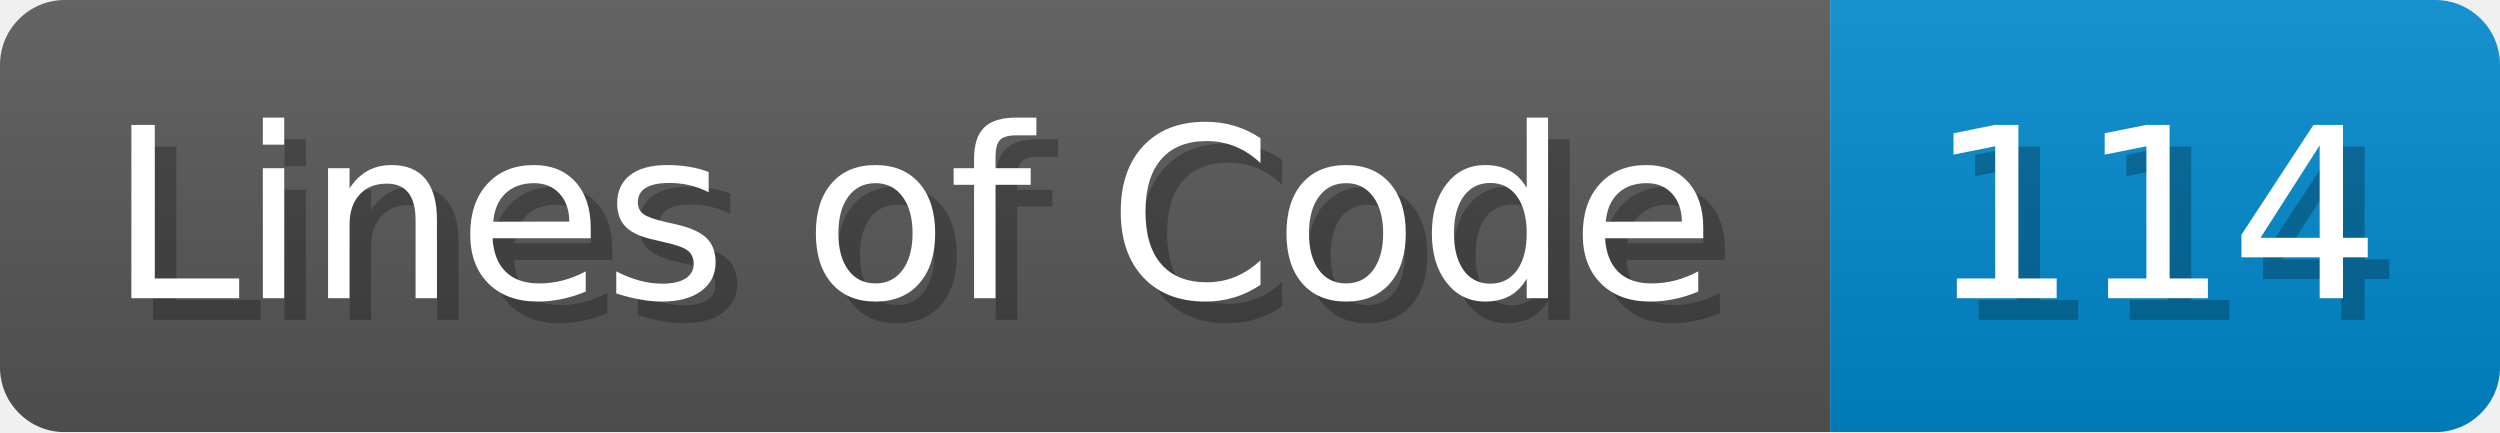
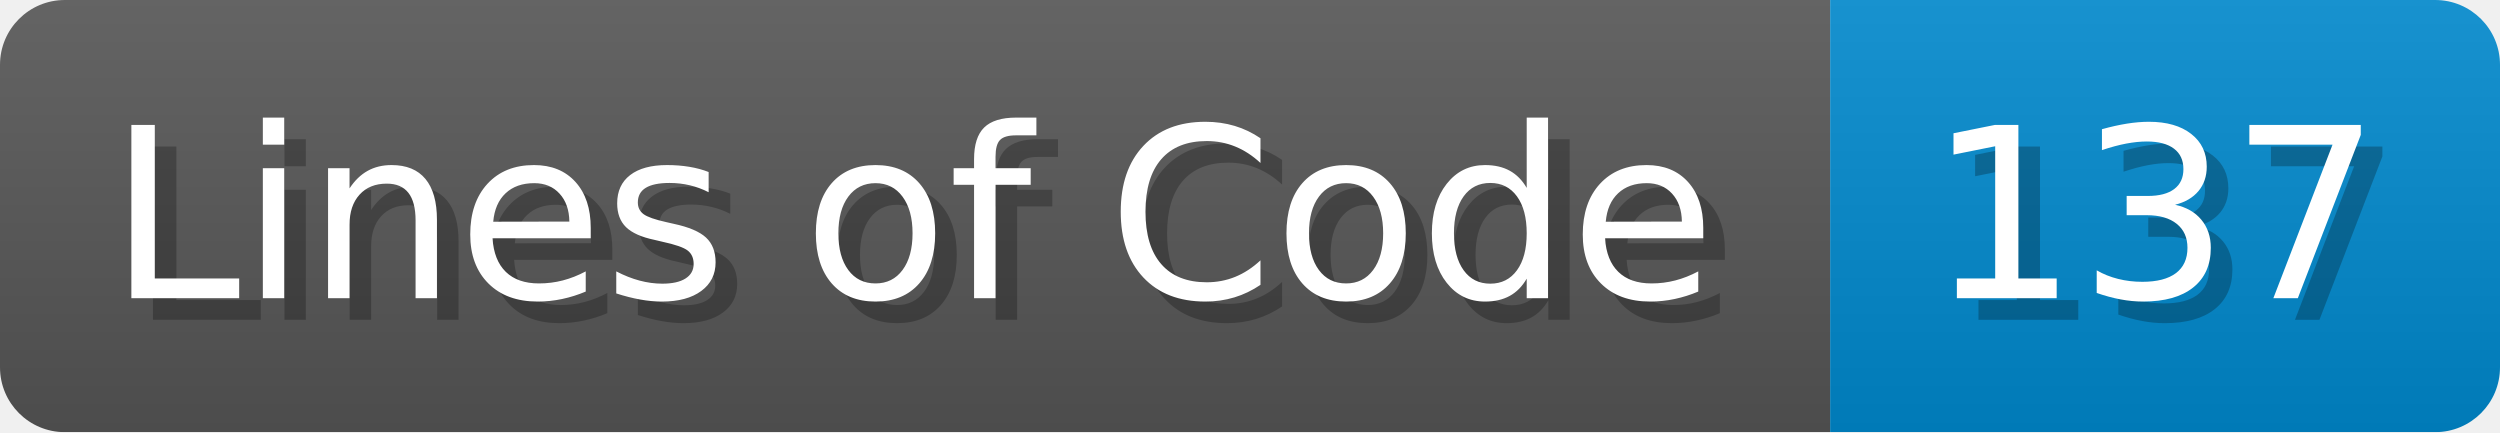
<svg xmlns="http://www.w3.org/2000/svg" width="115.7" height="20" viewBox="0 0 1157 200">
  <linearGradient id="a" x2="0" y2="100%">
    <stop offset="0" stop-opacity=".1" stop-color="#EEE" />
    <stop offset="1" stop-opacity=".1" />
  </linearGradient>
  <mask id="m">
    <rect width="1157" height="200" rx="30" fill="#FFF" />
  </mask>
  <g mask="url(#m)">
    <rect width="847" height="200" fill="#555" />
    <rect width="310" height="200" fill="#08C" x="847" />
    <rect width="1157" height="200" fill="url(#a)" />
  </g>
  <g fill="#fff" text-anchor="start" font-family="Verdana,DejaVu Sans,sans-serif" font-size="110">
    <text x="60" y="148" textLength="747" fill="#000" opacity="0.25">Lines of Code</text>
    <text x="50" y="138" textLength="747">Lines of Code</text>
-     <text x="902" y="148" textLength="210" fill="#000" opacity="0.25">114</text>
-     <text x="892" y="138" textLength="210">114</text>
+     <text x="902" y="148" textLength="210" fill="#000" opacity="0.25">137</text>
+     <text x="892" y="138" textLength="210">137</text>
  </g>
</svg>
